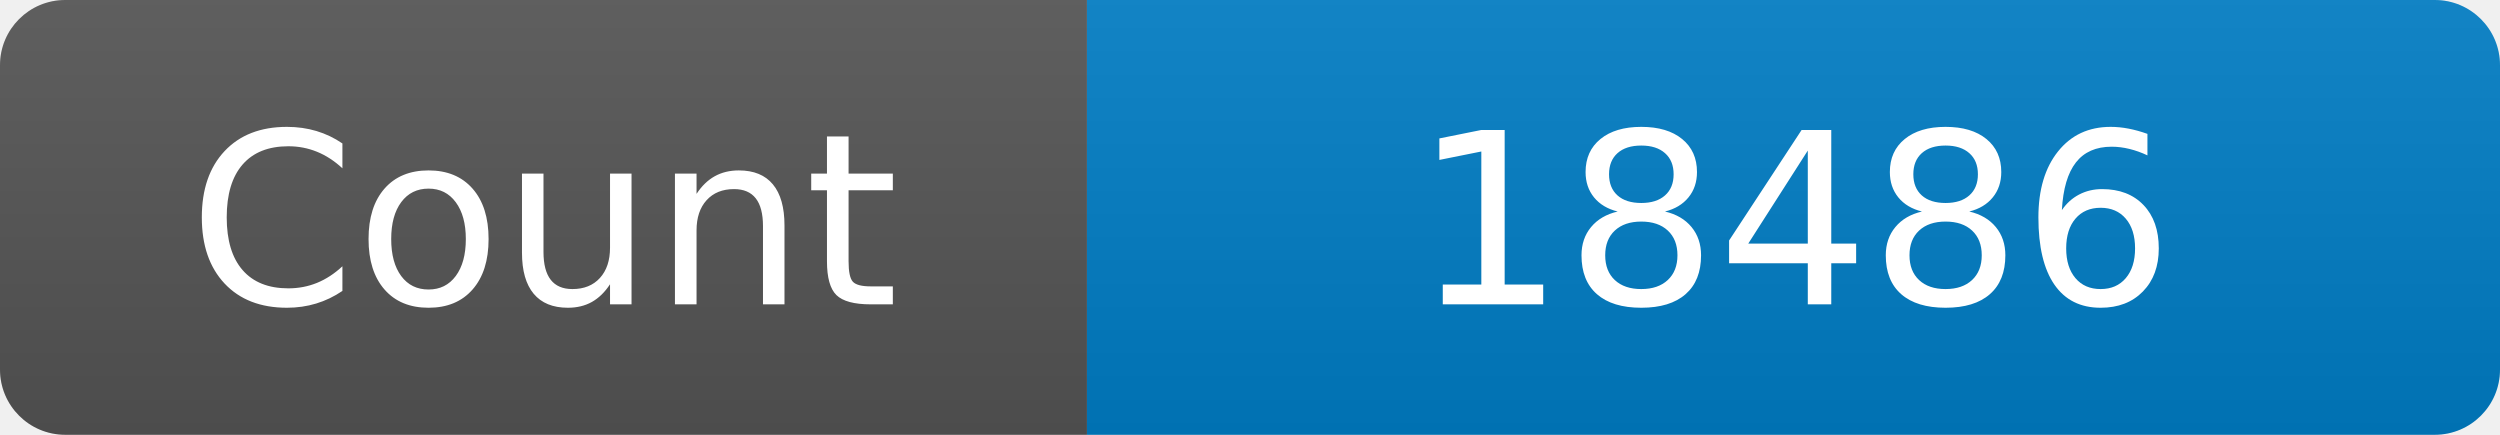
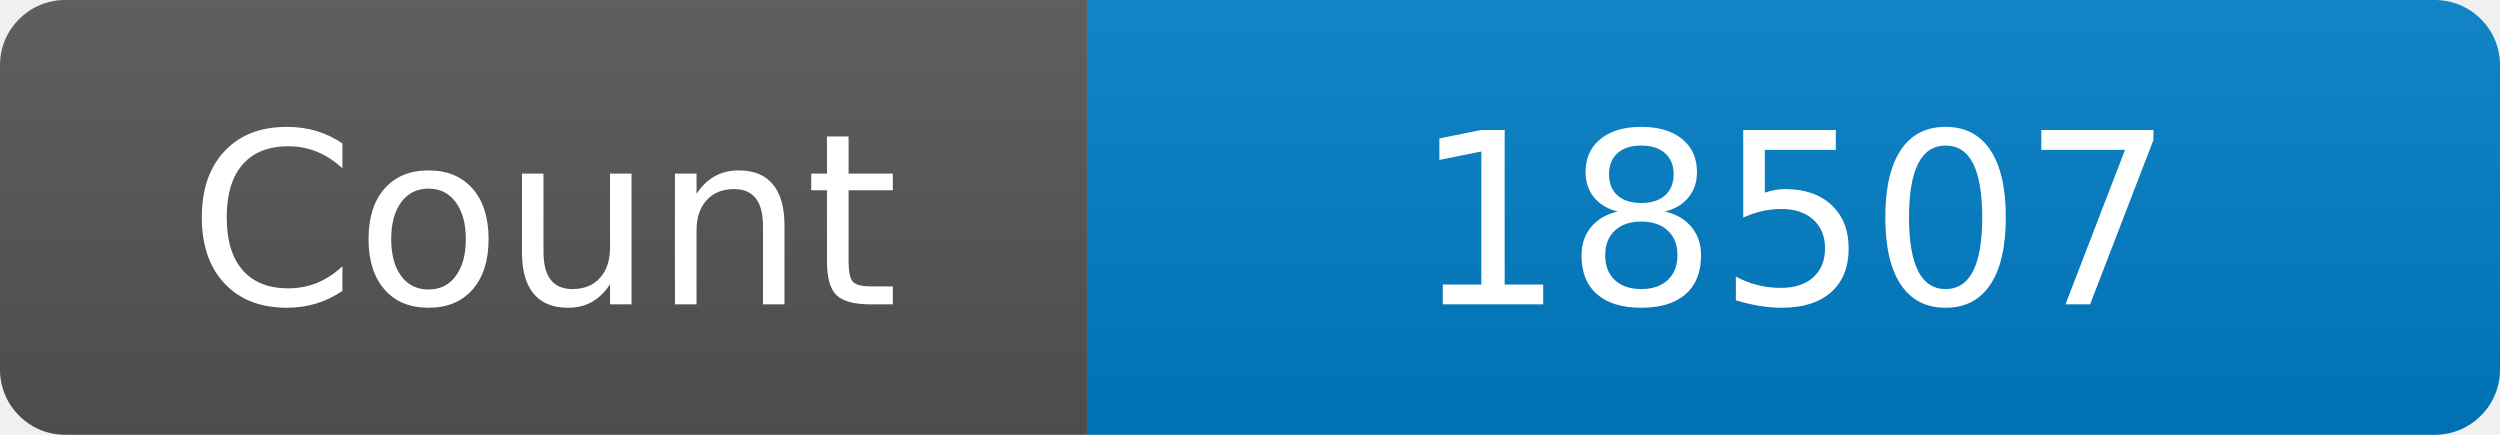
<svg xmlns="http://www.w3.org/2000/svg" width="115" height="20" role="img" aria-label="Maintained?: yes">
  <linearGradient id="s" x2="0" y2="100%">
    <stop offset="0" stop-color="#bbb" stop-opacity=".1" />
    <stop offset="1" stop-opacity=".1" />
  </linearGradient>
  <clipPath id="r">
    <rect width="115" height="20" rx="3" fill="#fff" />
  </clipPath>
  <g clip-path="url(#r)">
    <rect width="50" height="20" fill="#555" />
    <rect x="50" width="160" height="20" fill="#007ec6" />
    <rect width="115" height="20" fill="url(#s)" />
  </g>
  <g fill="#fff" text-anchor="middle" font-family="Verdana,Geneva,DejaVu Sans,sans-serif" font-size="110">
    <text x="250" y="140" transform="scale(.1)" fill="#fff">Count</text>
-     <text x="825" y="140" transform="scale(.1)" fill="#fff">18486</text>
+     <text x="825" y="140" transform="scale(.1)" fill="#fff">18507</text>
  </g>
</svg>
